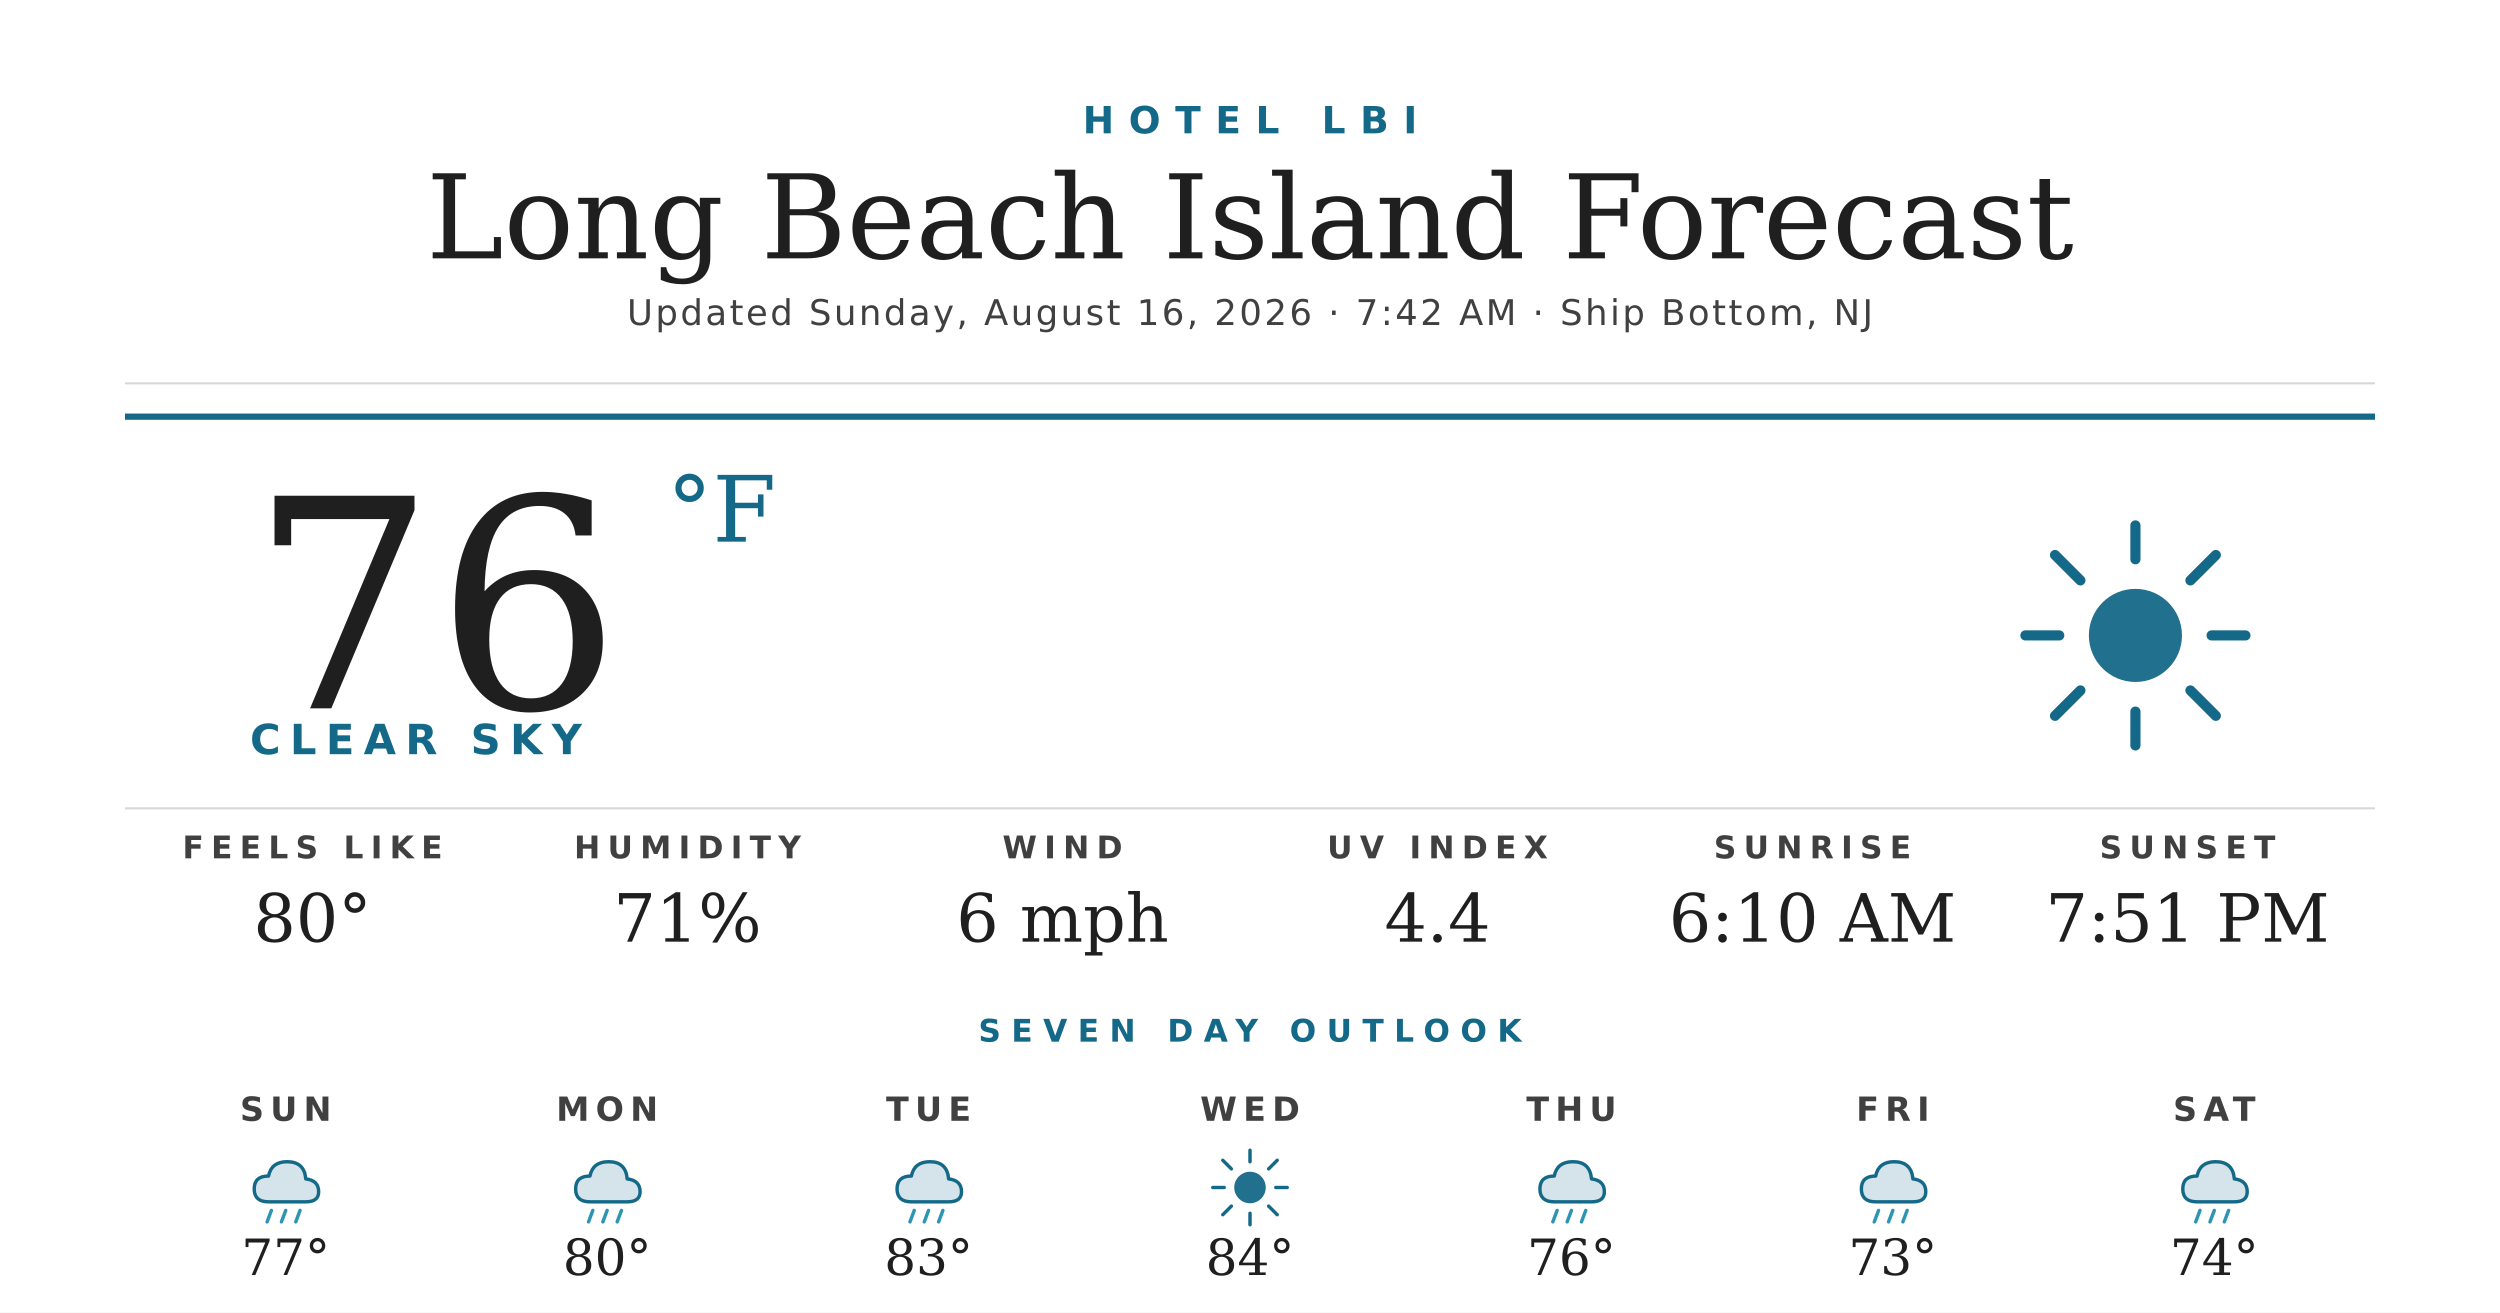
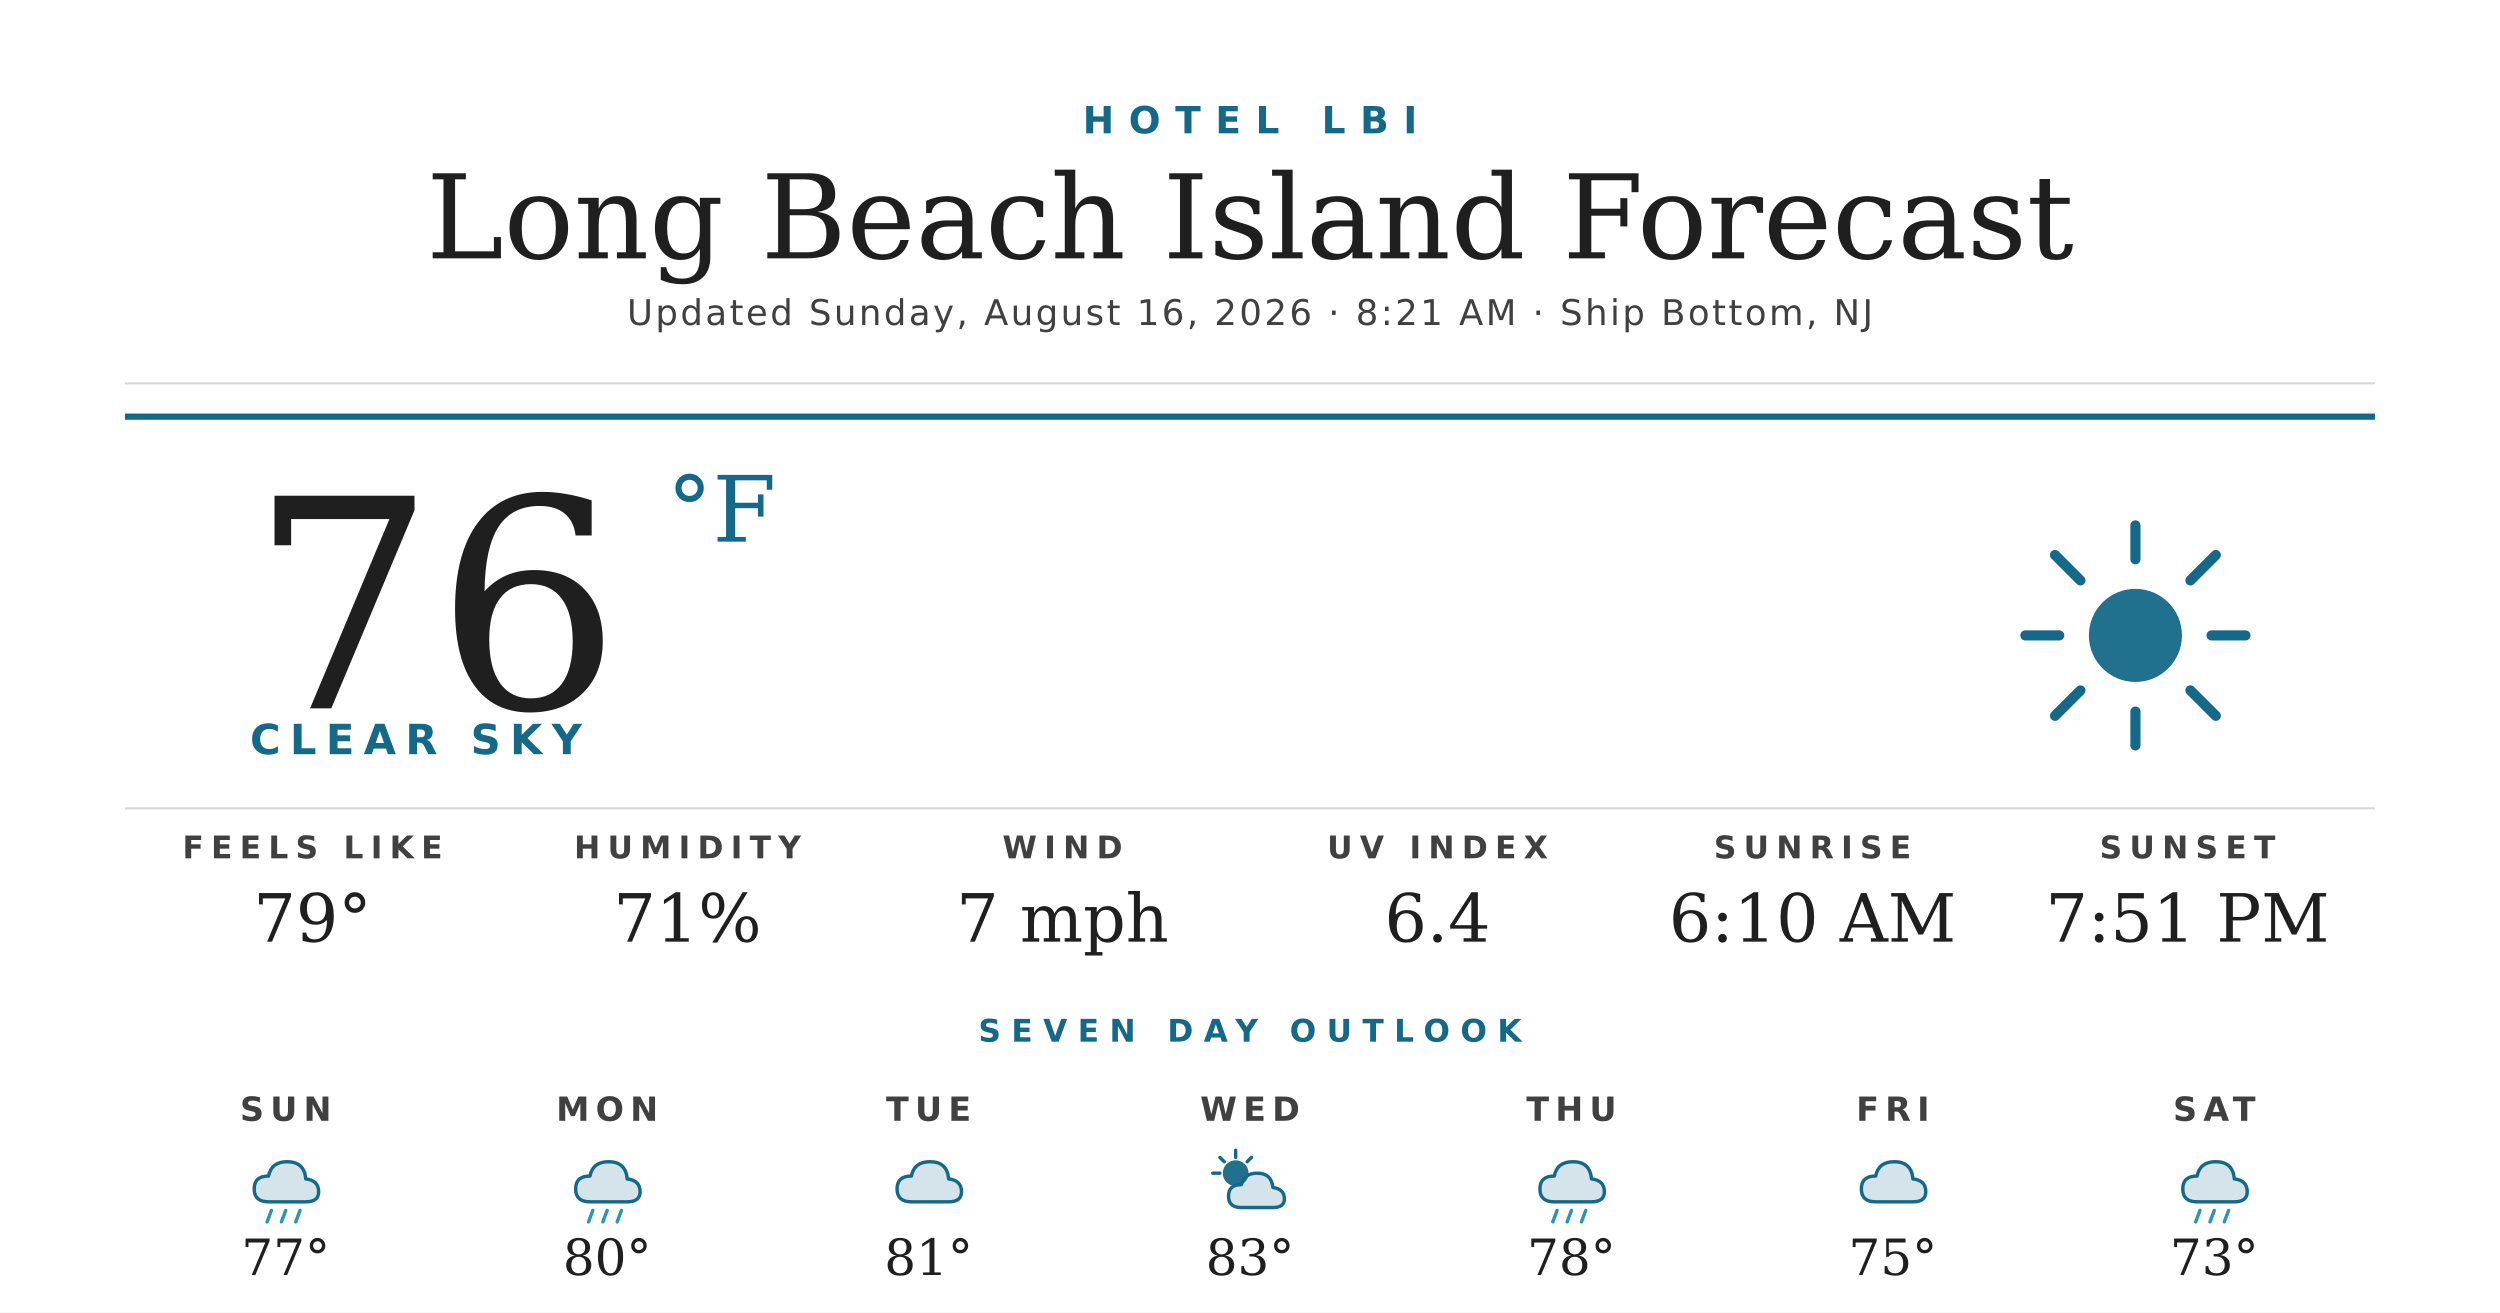
<svg xmlns="http://www.w3.org/2000/svg" width="1200" height="630" viewBox="0 0 1200 630">
  <rect width="1200" height="630" fill="#ffffff" />
  <text x="600" y="64" text-anchor="middle" font-family="'Montserrat Bold', 'Montserrat', 'DejaVu Sans', Helvetica, Arial, sans-serif" font-size="18" font-weight="700" fill="#156988" letter-spacing="7">HOTEL LBI</text>
  <text x="600" y="124" text-anchor="middle" font-family="'Prata', 'DejaVu Serif', Georgia, serif" font-size="56" fill="#1f1f1f">Long Beach Island Forecast</text>
-   <text x="600" y="156" text-anchor="middle" font-family="'Montserrat', 'DejaVu Sans', Helvetica, Arial, sans-serif" font-size="17" font-weight="500" fill="#404040" letter-spacing="1.2">Updated Sunday, August 16, 2026 · 7:42 AM · Ship Bottom, NJ</text>
+   <text x="600" y="156" text-anchor="middle" font-family="'Montserrat', 'DejaVu Sans', Helvetica, Arial, sans-serif" font-size="17" font-weight="500" fill="#404040" letter-spacing="1.2">Updated Sunday, August 16, 2026 · 8:21 AM · Ship Bottom, NJ</text>
  <line x1="60" y1="184" x2="1140" y2="184" stroke="#d8d8d8" stroke-width="1" />
  <line x1="60" y1="200" x2="1140" y2="200" stroke="#156988" stroke-width="3" />
  <text x="120" y="340" font-family="'Prata', 'DejaVu Serif', Georgia, serif" font-size="140" fill="#1f1f1f">76</text>
  <text x="320" y="260" font-family="'Prata', 'DejaVu Serif', Georgia, serif" font-size="44" fill="#156988">°F</text>
  <text x="120" y="362" font-family="'Montserrat Bold', 'Montserrat', 'DejaVu Sans', Helvetica, Arial, sans-serif" font-size="20" font-weight="700" fill="#156988" letter-spacing="4.5">CLEAR SKY</text>
  <g transform="translate(960,240) scale(2.03125)">
    <circle cx="32" cy="32" r="11" fill="#156988" opacity="0.95" />
    <g stroke="#156988" stroke-width="2.4" stroke-linecap="round">
      <line x1="32" y1="6" x2="32" y2="14" />
      <line x1="32" y1="50" x2="32" y2="58" />
      <line x1="6" y1="32" x2="14" y2="32" />
      <line x1="50" y1="32" x2="58" y2="32" />
      <line x1="13" y1="13" x2="19" y2="19" />
      <line x1="45" y1="45" x2="51" y2="51" />
      <line x1="13" y1="51" x2="19" y2="45" />
      <line x1="45" y1="19" x2="51" y2="13" />
    </g>
  </g>
  <line x1="60" y1="388" x2="1140" y2="388" stroke="#d8d8d8" stroke-width="1" />
  <text x="150" y="412" text-anchor="middle" font-family="'Montserrat Bold', 'Montserrat', 'DejaVu Sans', Helvetica, Arial, sans-serif" font-size="15" font-weight="700" fill="#404040" letter-spacing="3.5">FEELS LIKE</text>
-   <text x="150" y="452" text-anchor="middle" font-family="'Prata', 'DejaVu Serif', Georgia, serif" font-size="32" fill="#1f1f1f">80°</text>
+   <text x="150" y="452" text-anchor="middle" font-family="'Prata', 'DejaVu Serif', Georgia, serif" font-size="32" fill="#1f1f1f">79°</text>
  <text x="330" y="412" text-anchor="middle" font-family="'Montserrat Bold', 'Montserrat', 'DejaVu Sans', Helvetica, Arial, sans-serif" font-size="15" font-weight="700" fill="#404040" letter-spacing="3.5">HUMIDITY</text>
  <text x="330" y="452" text-anchor="middle" font-family="'Prata', 'DejaVu Serif', Georgia, serif" font-size="32" fill="#1f1f1f">71%</text>
  <text x="510" y="412" text-anchor="middle" font-family="'Montserrat Bold', 'Montserrat', 'DejaVu Sans', Helvetica, Arial, sans-serif" font-size="15" font-weight="700" fill="#404040" letter-spacing="3.5">WIND</text>
-   <text x="510" y="452" text-anchor="middle" font-family="'Prata', 'DejaVu Serif', Georgia, serif" font-size="32" fill="#1f1f1f">6 mph</text>
+   <text x="510" y="452" text-anchor="middle" font-family="'Prata', 'DejaVu Serif', Georgia, serif" font-size="32" fill="#1f1f1f">7 mph</text>
  <text x="690" y="412" text-anchor="middle" font-family="'Montserrat Bold', 'Montserrat', 'DejaVu Sans', Helvetica, Arial, sans-serif" font-size="15" font-weight="700" fill="#404040" letter-spacing="3.5">UV INDEX</text>
-   <text x="690" y="452" text-anchor="middle" font-family="'Prata', 'DejaVu Serif', Georgia, serif" font-size="32" fill="#1f1f1f">4.4</text>
+   <text x="690" y="452" text-anchor="middle" font-family="'Prata', 'DejaVu Serif', Georgia, serif" font-size="32" fill="#1f1f1f">6.4</text>
  <text x="870" y="412" text-anchor="middle" font-family="'Montserrat Bold', 'Montserrat', 'DejaVu Sans', Helvetica, Arial, sans-serif" font-size="15" font-weight="700" fill="#404040" letter-spacing="3.5">SUNRISE</text>
  <text x="870" y="452" text-anchor="middle" font-family="'Prata', 'DejaVu Serif', Georgia, serif" font-size="32" fill="#1f1f1f">6:10 AM</text>
  <text x="1050" y="412" text-anchor="middle" font-family="'Montserrat Bold', 'Montserrat', 'DejaVu Sans', Helvetica, Arial, sans-serif" font-size="15" font-weight="700" fill="#404040" letter-spacing="3.5">SUNSET</text>
  <text x="1050" y="452" text-anchor="middle" font-family="'Prata', 'DejaVu Serif', Georgia, serif" font-size="32" fill="#1f1f1f">7:51 PM</text>
  <text x="600" y="500" text-anchor="middle" font-family="'Montserrat Bold', 'Montserrat', 'DejaVu Sans', Helvetica, Arial, sans-serif" font-size="15" font-weight="700" fill="#156988" letter-spacing="5">SEVEN DAY OUTLOOK</text>
  <text x="137.143" y="538" text-anchor="middle" font-family="'Montserrat Bold', 'Montserrat', 'DejaVu Sans', Helvetica, Arial, sans-serif" font-size="16" font-weight="700" fill="#404040" letter-spacing="3">SUN</text>
  <g transform="translate(115.1429,548) scale(0.6875)">
    <path d="M20 42 Q10 42 10 33 Q10 24 20 24 Q22 14 33 14 Q45 14 46 26 Q55 27 55 35 Q55 42 46 42 Z" fill="#156988" opacity="0.18" />
    <path d="M20 42 Q10 42 10 33 Q10 24 20 24 Q22 14 33 14 Q45 14 46 26 Q55 27 55 35 Q55 42 46 42 Z" fill="none" stroke="#156988" stroke-width="2.4" stroke-linejoin="round" />
    <g stroke="#2C95B3" stroke-width="2.4" stroke-linecap="round">
      <line x1="22" y1="48" x2="19" y2="56" />
      <line x1="32" y1="48" x2="29" y2="56" />
      <line x1="42" y1="48" x2="39" y2="56" />
    </g>
  </g>
  <text x="137.143" y="612" text-anchor="middle" font-family="'Prata', 'DejaVu Serif', Georgia, serif" font-size="24" fill="#1f1f1f">77°</text>
  <text x="291.429" y="538" text-anchor="middle" font-family="'Montserrat Bold', 'Montserrat', 'DejaVu Sans', Helvetica, Arial, sans-serif" font-size="16" font-weight="700" fill="#404040" letter-spacing="3">MON</text>
  <g transform="translate(269.4286,548) scale(0.6875)">
    <path d="M20 42 Q10 42 10 33 Q10 24 20 24 Q22 14 33 14 Q45 14 46 26 Q55 27 55 35 Q55 42 46 42 Z" fill="#156988" opacity="0.18" />
    <path d="M20 42 Q10 42 10 33 Q10 24 20 24 Q22 14 33 14 Q45 14 46 26 Q55 27 55 35 Q55 42 46 42 Z" fill="none" stroke="#156988" stroke-width="2.4" stroke-linejoin="round" />
    <g stroke="#2C95B3" stroke-width="2.4" stroke-linecap="round">
      <line x1="22" y1="48" x2="19" y2="56" />
      <line x1="32" y1="48" x2="29" y2="56" />
      <line x1="42" y1="48" x2="39" y2="56" />
    </g>
  </g>
  <text x="291.429" y="612" text-anchor="middle" font-family="'Prata', 'DejaVu Serif', Georgia, serif" font-size="24" fill="#1f1f1f">80°</text>
  <text x="445.714" y="538" text-anchor="middle" font-family="'Montserrat Bold', 'Montserrat', 'DejaVu Sans', Helvetica, Arial, sans-serif" font-size="16" font-weight="700" fill="#404040" letter-spacing="3">TUE</text>
  <g transform="translate(423.7143,548) scale(0.6875)">
    <path d="M20 42 Q10 42 10 33 Q10 24 20 24 Q22 14 33 14 Q45 14 46 26 Q55 27 55 35 Q55 42 46 42 Z" fill="#156988" opacity="0.18" />
    <path d="M20 42 Q10 42 10 33 Q10 24 20 24 Q22 14 33 14 Q45 14 46 26 Q55 27 55 35 Q55 42 46 42 Z" fill="none" stroke="#156988" stroke-width="2.4" stroke-linejoin="round" />
-     <g stroke="#2C95B3" stroke-width="2.4" stroke-linecap="round">
-       <line x1="22" y1="48" x2="19" y2="56" />
-       <line x1="32" y1="48" x2="29" y2="56" />
-       <line x1="42" y1="48" x2="39" y2="56" />
-     </g>
  </g>
-   <text x="445.714" y="612" text-anchor="middle" font-family="'Prata', 'DejaVu Serif', Georgia, serif" font-size="24" fill="#1f1f1f">83°</text>
+   <text x="445.714" y="612" text-anchor="middle" font-family="'Prata', 'DejaVu Serif', Georgia, serif" font-size="24" fill="#1f1f1f">81°</text>
  <text x="600" y="538" text-anchor="middle" font-family="'Montserrat Bold', 'Montserrat', 'DejaVu Sans', Helvetica, Arial, sans-serif" font-size="16" font-weight="700" fill="#404040" letter-spacing="3">WED</text>
  <g transform="translate(578,548) scale(0.6875)">
-     <circle cx="32" cy="32" r="11" fill="#156988" opacity="0.95" />
+     <circle cx="22" cy="22" r="9" fill="#156988" opacity="0.95" />
    <g stroke="#156988" stroke-width="2.4" stroke-linecap="round">
-       <line x1="32" y1="6" x2="32" y2="14" />
-       <line x1="32" y1="50" x2="32" y2="58" />
-       <line x1="6" y1="32" x2="14" y2="32" />
-       <line x1="50" y1="32" x2="58" y2="32" />
-       <line x1="13" y1="13" x2="19" y2="19" />
-       <line x1="45" y1="45" x2="51" y2="51" />
-       <line x1="13" y1="51" x2="19" y2="45" />
-       <line x1="45" y1="19" x2="51" y2="13" />
+       <line x1="22" y1="6" x2="22" y2="11" />
+       <line x1="6" y1="22" x2="11" y2="22" />
+       <line x1="11" y1="11" x2="14" y2="14" />
+       <line x1="33" y1="11" x2="30" y2="14" />
    </g>
+     <path d="M26 46 Q17 46 17 38 Q17 30 26 30 Q28 22 37 22 Q47 22 48 32 Q56 33 56 40 Q56 46 48 46 Z" fill="#156988" opacity="0.18" />
+     <path d="M26 46 Q17 46 17 38 Q17 30 26 30 Q28 22 37 22 Q47 22 48 32 Q56 33 56 40 Q56 46 48 46 Z" fill="none" stroke="#156988" stroke-width="2.4" stroke-linejoin="round" />
  </g>
-   <text x="600" y="612" text-anchor="middle" font-family="'Prata', 'DejaVu Serif', Georgia, serif" font-size="24" fill="#1f1f1f">84°</text>
+   <text x="600" y="612" text-anchor="middle" font-family="'Prata', 'DejaVu Serif', Georgia, serif" font-size="24" fill="#1f1f1f">83°</text>
  <text x="754.286" y="538" text-anchor="middle" font-family="'Montserrat Bold', 'Montserrat', 'DejaVu Sans', Helvetica, Arial, sans-serif" font-size="16" font-weight="700" fill="#404040" letter-spacing="3">THU</text>
  <g transform="translate(732.2857,548) scale(0.6875)">
    <path d="M20 42 Q10 42 10 33 Q10 24 20 24 Q22 14 33 14 Q45 14 46 26 Q55 27 55 35 Q55 42 46 42 Z" fill="#156988" opacity="0.18" />
    <path d="M20 42 Q10 42 10 33 Q10 24 20 24 Q22 14 33 14 Q45 14 46 26 Q55 27 55 35 Q55 42 46 42 Z" fill="none" stroke="#156988" stroke-width="2.4" stroke-linejoin="round" />
    <g stroke="#2C95B3" stroke-width="2.4" stroke-linecap="round">
      <line x1="22" y1="48" x2="19" y2="56" />
      <line x1="32" y1="48" x2="29" y2="56" />
      <line x1="42" y1="48" x2="39" y2="56" />
    </g>
  </g>
-   <text x="754.286" y="612" text-anchor="middle" font-family="'Prata', 'DejaVu Serif', Georgia, serif" font-size="24" fill="#1f1f1f">76°</text>
+   <text x="754.286" y="612" text-anchor="middle" font-family="'Prata', 'DejaVu Serif', Georgia, serif" font-size="24" fill="#1f1f1f">78°</text>
  <text x="908.571" y="538" text-anchor="middle" font-family="'Montserrat Bold', 'Montserrat', 'DejaVu Sans', Helvetica, Arial, sans-serif" font-size="16" font-weight="700" fill="#404040" letter-spacing="3">FRI</text>
  <g transform="translate(886.5714,548) scale(0.6875)">
    <path d="M20 42 Q10 42 10 33 Q10 24 20 24 Q22 14 33 14 Q45 14 46 26 Q55 27 55 35 Q55 42 46 42 Z" fill="#156988" opacity="0.18" />
    <path d="M20 42 Q10 42 10 33 Q10 24 20 24 Q22 14 33 14 Q45 14 46 26 Q55 27 55 35 Q55 42 46 42 Z" fill="none" stroke="#156988" stroke-width="2.4" stroke-linejoin="round" />
-     <g stroke="#2C95B3" stroke-width="2.4" stroke-linecap="round">
-       <line x1="22" y1="48" x2="19" y2="56" />
-       <line x1="32" y1="48" x2="29" y2="56" />
-       <line x1="42" y1="48" x2="39" y2="56" />
-     </g>
  </g>
-   <text x="908.571" y="612" text-anchor="middle" font-family="'Prata', 'DejaVu Serif', Georgia, serif" font-size="24" fill="#1f1f1f">73°</text>
+   <text x="908.571" y="612" text-anchor="middle" font-family="'Prata', 'DejaVu Serif', Georgia, serif" font-size="24" fill="#1f1f1f">75°</text>
  <text x="1062.857" y="538" text-anchor="middle" font-family="'Montserrat Bold', 'Montserrat', 'DejaVu Sans', Helvetica, Arial, sans-serif" font-size="16" font-weight="700" fill="#404040" letter-spacing="3">SAT</text>
  <g transform="translate(1040.857,548) scale(0.6875)">
    <path d="M20 42 Q10 42 10 33 Q10 24 20 24 Q22 14 33 14 Q45 14 46 26 Q55 27 55 35 Q55 42 46 42 Z" fill="#156988" opacity="0.18" />
    <path d="M20 42 Q10 42 10 33 Q10 24 20 24 Q22 14 33 14 Q45 14 46 26 Q55 27 55 35 Q55 42 46 42 Z" fill="none" stroke="#156988" stroke-width="2.4" stroke-linejoin="round" />
    <g stroke="#2C95B3" stroke-width="2.4" stroke-linecap="round">
      <line x1="22" y1="48" x2="19" y2="56" />
      <line x1="32" y1="48" x2="29" y2="56" />
      <line x1="42" y1="48" x2="39" y2="56" />
    </g>
  </g>
-   <text x="1062.857" y="612" text-anchor="middle" font-family="'Prata', 'DejaVu Serif', Georgia, serif" font-size="24" fill="#1f1f1f">74°</text>
+   <text x="1062.857" y="612" text-anchor="middle" font-family="'Prata', 'DejaVu Serif', Georgia, serif" font-size="24" fill="#1f1f1f">73°</text>
</svg>
